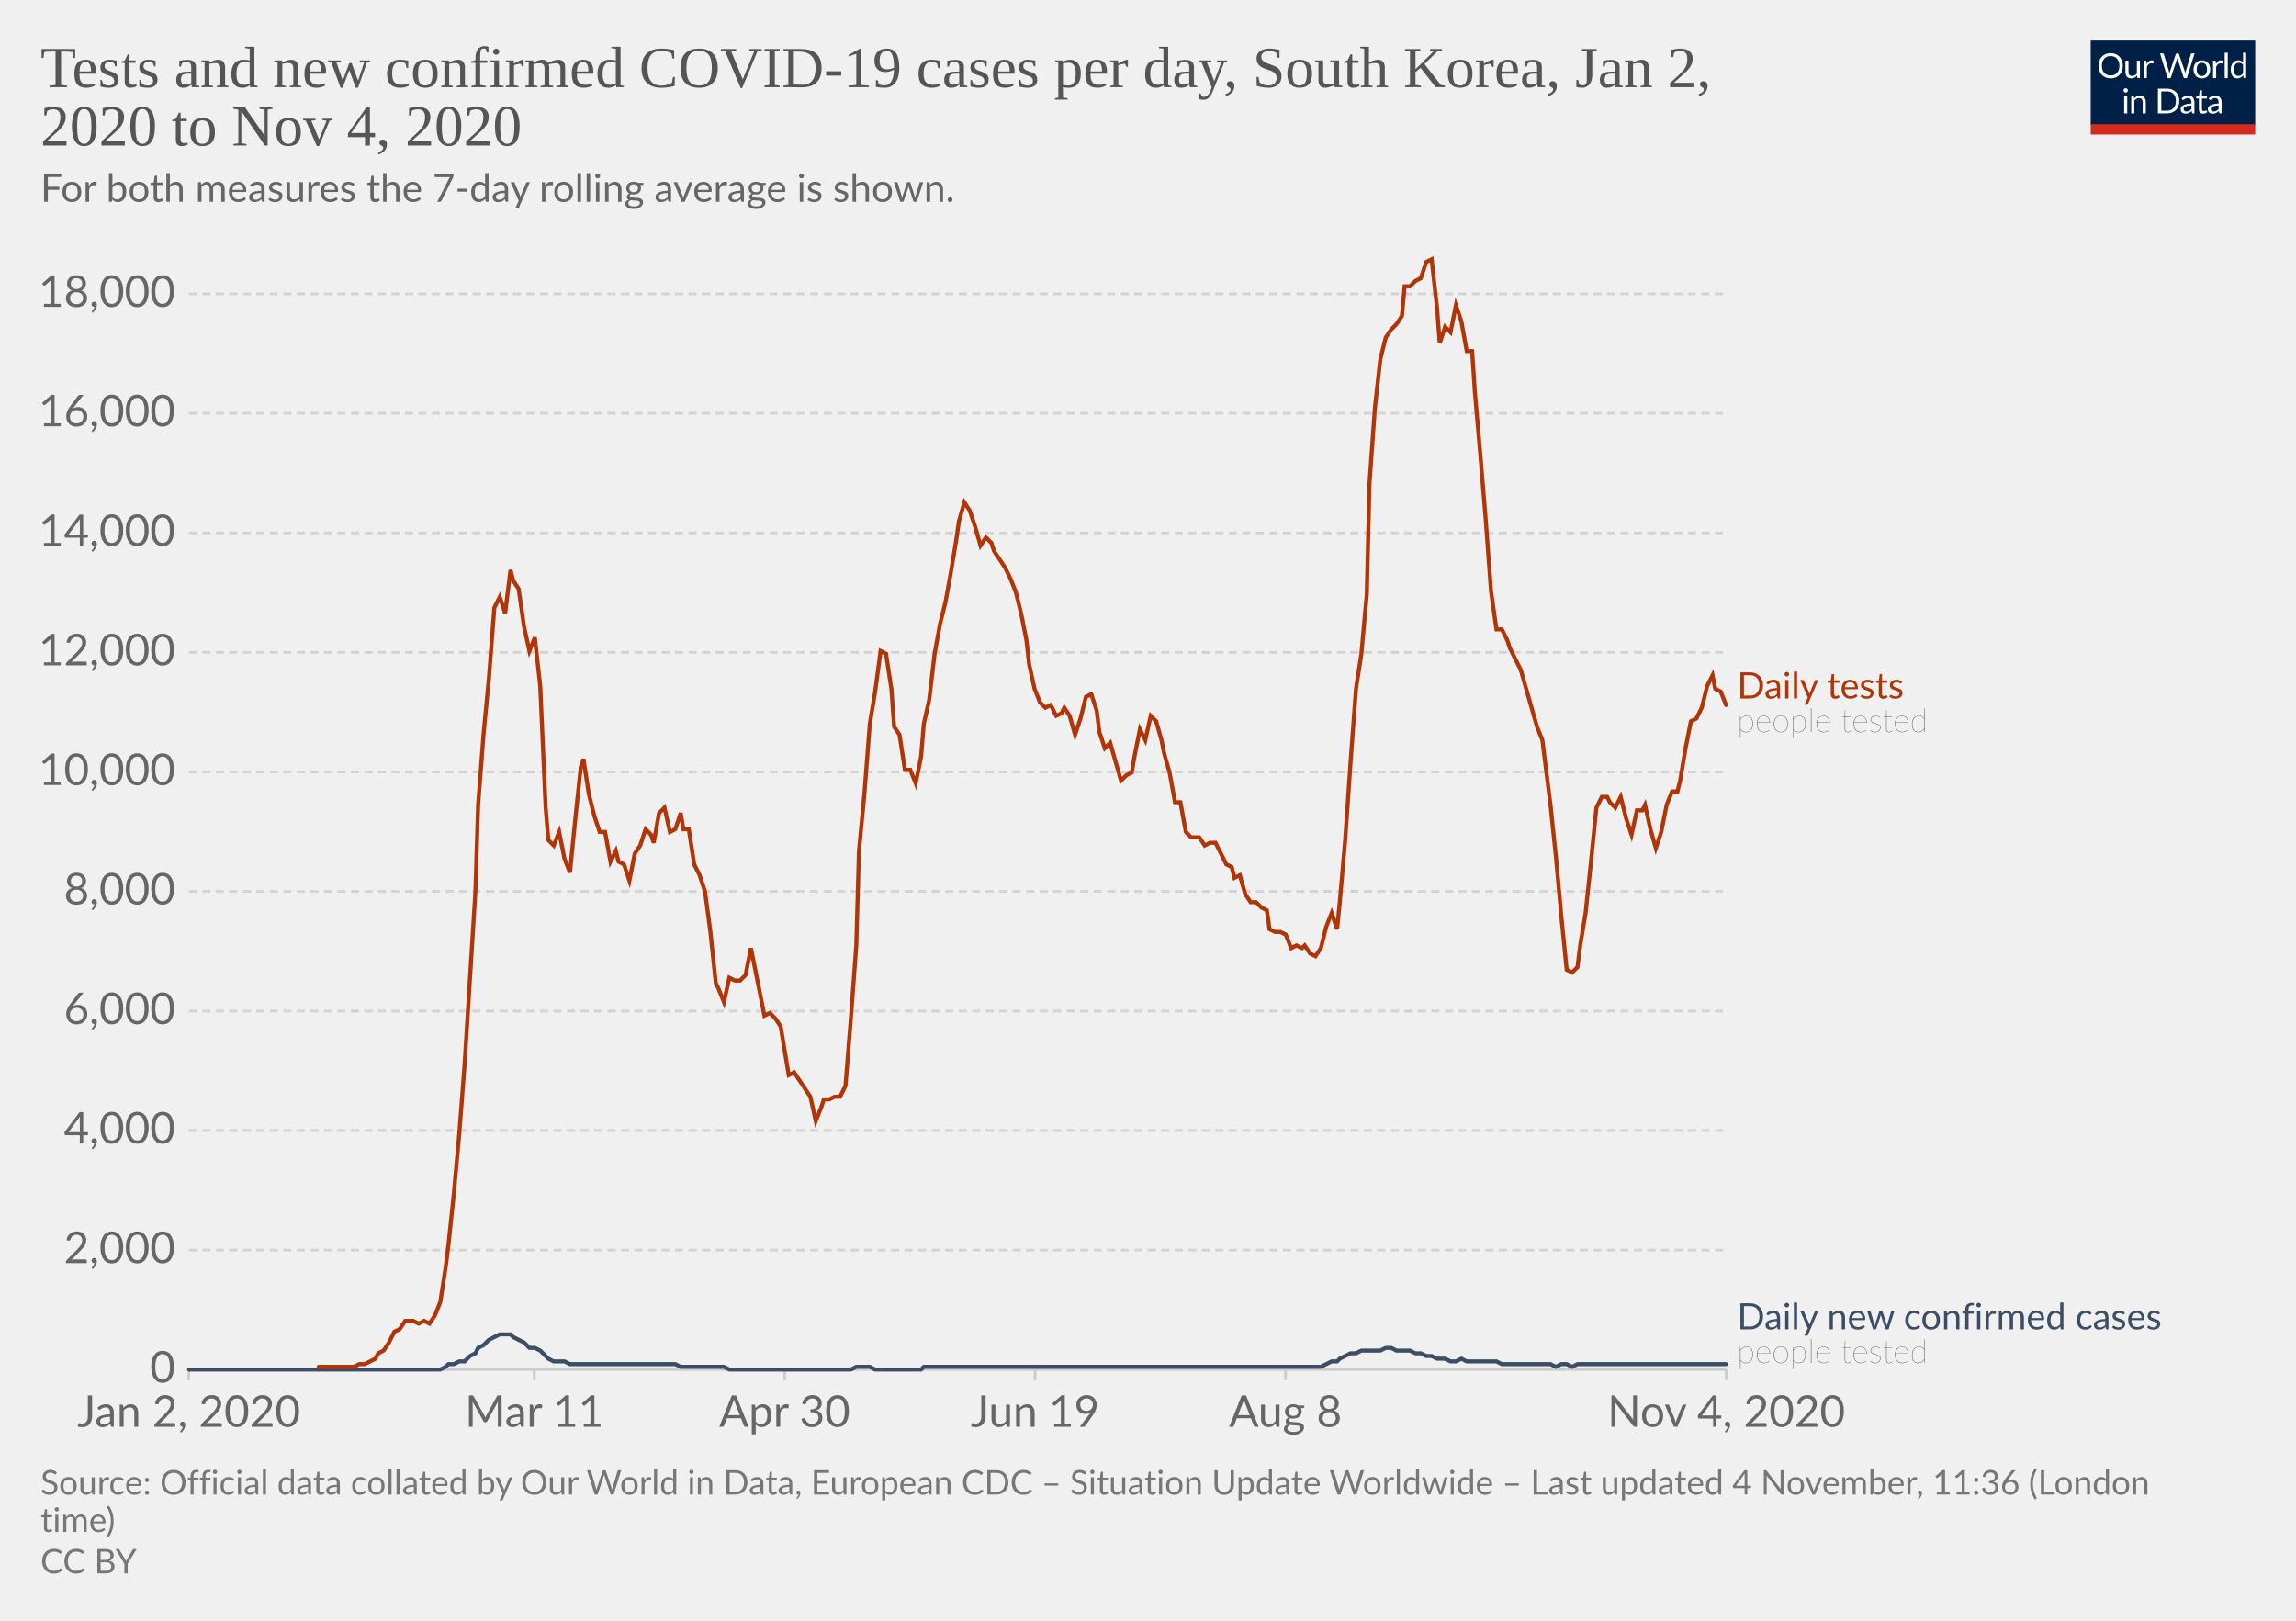
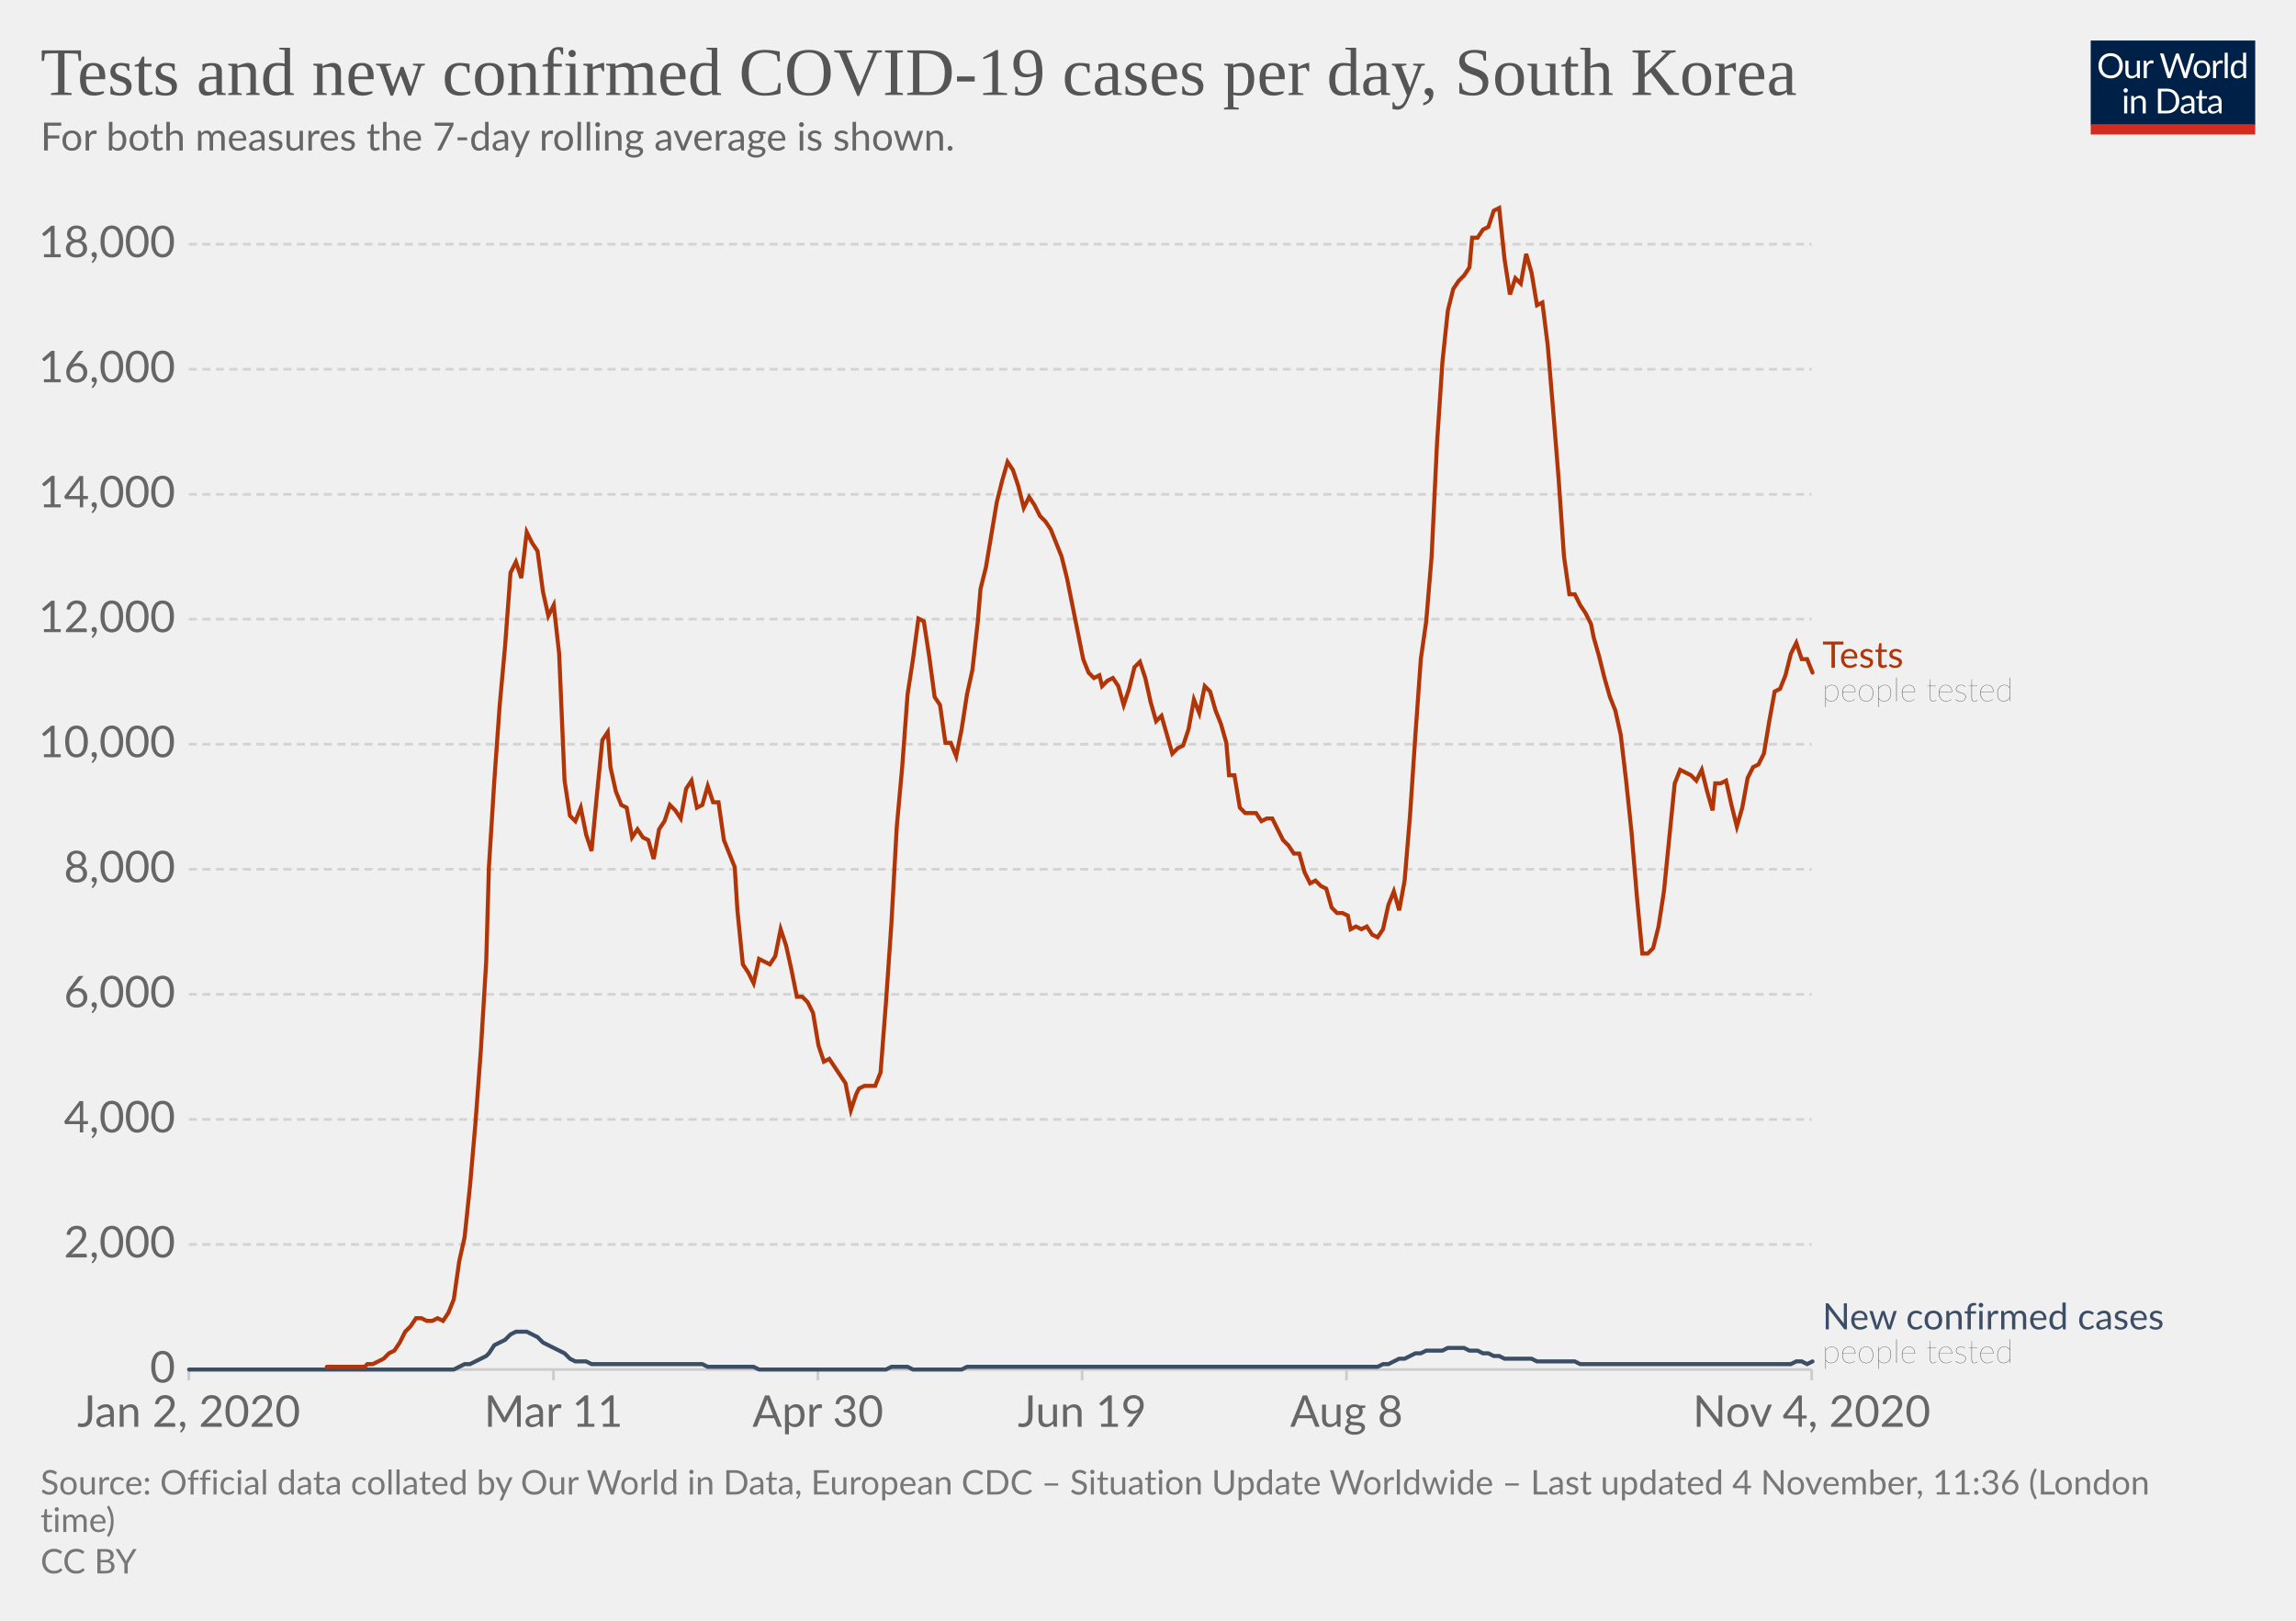
<svg xmlns="http://www.w3.org/2000/svg" version="1.1" style="background-color:#fff;-webkit-font-smoothing:antialiased" width="850" height="600" viewBox="0 0 850 600" font-family="Lato,'Helvetica Neue',Helvetica,Arial,sans-serif" font-size="18" text-rendering="optimizeLegibility">
  <g class="HeaderView">
    <g transform="matrix(.29 0 0 .29 774 15)">
      <svg width="210" height="120" viewBox="0 0 210 120" fill="none">
        <g clip-path="url(#clip0)">
          <path d="M0 0h210v107.89H0V0z" fill="#002147" />
          <path d="M40.98 32.25c0 2.36-.38 4.53-1.12 6.51a14.26 14.26 0 01-8.1 8.4c-1.9.78-4.02 1.17-6.34 1.17a16.6 16.6 0 01-6.33-1.17 14.31 14.31 0 01-8.08-8.4 18.29 18.29 0 01-1.12-6.51c0-2.36.38-4.53 1.12-6.5a14.32 14.32 0 018.07-8.44c1.92-.8 4.03-1.19 6.34-1.19 2.32 0 4.43.4 6.34 1.19 1.92.8 3.56 1.9 4.93 3.34a14.87 14.87 0 013.17 5.1 18.1 18.1 0 011.12 6.5zm-4.38 0c0-1.94-.26-3.68-.8-5.22a10.91 10.91 0 00-2.24-3.89 9.68 9.68 0 00-3.52-2.46 11.95 11.95 0 00-4.62-.86c-1.68 0-3.21.28-4.6.86a9.88 9.88 0 00-3.54 2.46 10.91 10.91 0 00-2.24 3.9c-.53 1.53-.8 3.27-.8 5.2 0 1.94.27 3.68.8 5.22a11.17 11.17 0 002.24 3.9 10.01 10.01 0 003.55 2.44c1.38.56 2.9.83 4.6.83 1.7 0 3.24-.27 4.61-.83a9.8 9.8 0 003.52-2.44 11.17 11.17 0 002.25-3.9c.53-1.54.8-3.28.8-5.21zm26.22-6.54V48H60.5c-.56 0-.9-.27-1.05-.81l-.31-2.4a12.45 12.45 0 01-3.26 2.6c-1.2.64-2.58.96-4.13.96-1.22 0-2.3-.2-3.24-.6a6.52 6.52 0 01-2.33-1.7 7.37 7.37 0 01-1.43-2.67c-.3-1.04-.46-2.2-.46-3.45V25.7h3.91v14.22c0 1.68.38 2.99 1.15 3.91.77.93 1.96 1.39 3.54 1.39 1.16 0 2.24-.27 3.23-.82a10.42 10.42 0 002.8-2.28V25.7h3.91zm8.61 4.47a9.94 9.94 0 012.6-3.56 5.64 5.64 0 013.76-1.3c.47 0 .92.05 1.34.15.44.1.83.27 1.17.49l-.3 2.92c-.09.37-.3.55-.66.55-.2 0-.5-.04-.9-.13a6.21 6.21 0 00-3.24.18c-.54.2-1.03.5-1.47.92-.42.4-.81.9-1.17 1.5-.33.58-.64 1.26-.92 2.02V48H67.7V25.71h2.25c.42 0 .72.08.88.25.16.16.27.44.33.83l.26 3.39zm61.16-13.7L122.75 48h-3.82l-7.99-24.05a21.95 21.95 0 01-.42-1.58 38.36 38.36 0 01-.44 1.58L102.05 48h-3.83L88.4 16.47h3.54c.38 0 .7.1.95.29.26.2.43.43.5.73l6.52 21.9c.1.4.2.83.28 1.28.1.46.2.94.29 1.46l.3-1.46c.12-.47.25-.9.38-1.27l7.41-21.91c.1-.25.26-.48.51-.69.27-.22.58-.33.95-.33h1.23c.38 0 .69.1.92.29.24.2.41.43.53.73l7.4 21.9a28.4 28.4 0 01.68 2.62 29.52 29.52 0 01.52-2.61l6.54-21.91c.07-.27.23-.5.48-.7.27-.21.58-.32.95-.32h3.32zm9.35 8.88c1.63 0 3.1.27 4.4.82a9.43 9.43 0 015.46 5.94c.5 1.4.74 2.98.74 4.73 0 1.76-.25 3.34-.74 4.75a9.43 9.43 0 01-5.46 5.92c-1.3.52-2.77.79-4.4.79-1.64 0-3.12-.27-4.44-.8a9.42 9.42 0 01-3.35-2.3c-.92-1-1.63-2.2-2.13-3.61-.49-1.41-.73-3-.73-4.75s.24-3.33.73-4.73c.5-1.43 1.2-2.64 2.13-3.63a9.4 9.4 0 013.35-2.31c1.32-.55 2.8-.82 4.44-.82zm0 19.89c2.2 0 3.84-.73 4.93-2.2 1.08-1.48 1.63-3.54 1.63-6.18 0-2.66-.55-4.72-1.63-6.2-1.09-1.49-2.73-2.23-4.93-2.23-1.12 0-2.09.2-2.93.57a5.7 5.7 0 00-2.06 1.65 7.5 7.5 0 00-1.24 2.67c-.26 1.04-.4 2.22-.4 3.54 0 2.64.55 4.7 1.64 6.18 1.1 1.47 2.76 2.2 4.99 2.2zm17.97-15.07a9.94 9.94 0 012.6-3.56 5.64 5.64 0 013.76-1.3c.47 0 .91.05 1.34.15.44.1.83.27 1.16.49l-.28 2.92c-.09.37-.31.55-.66.55-.2 0-.5-.04-.9-.13a6.2 6.2 0 00-3.24.18c-.54.2-1.03.5-1.47.92-.43.4-.82.9-1.17 1.5a13.1 13.1 0 00-.92 2.02V48h-3.94V25.71h2.24c.43 0 .72.08.88.25.17.16.28.44.33.83l.27 3.39zm15.04-14.59V48h-3.92V15.6h3.92zm19.55 15.43a6.22 6.22 0 00-2.38-2.05 6.7 6.7 0 00-2.86-.6c-2.07 0-3.66.75-4.77 2.23-1.12 1.48-1.68 3.6-1.68 6.33 0 1.46.13 2.7.38 3.74a7.29 7.29 0 001.1 2.56 4.35 4.35 0 001.78 1.45c.7.3 1.5.46 2.4.46 1.29 0 2.41-.3 3.36-.88a9.6 9.6 0 002.67-2.49V31.02zm3.91-15.43V48h-2.33c-.56 0-.9-.27-1.06-.81l-.35-2.71a12.13 12.13 0 01-3.25 2.77 8.28 8.28 0 01-4.23 1.06 7.31 7.31 0 01-6.14-2.9c-.73-.96-1.3-2.15-1.69-3.57a18.35 18.35 0 01.07-9.48 11.29 11.29 0 011.89-3.7 8.7 8.7 0 017.06-3.34 7.96 7.96 0 016.12 2.62V15.59h3.91zM46.61 70.71V93H42.7V70.71h3.91zm.84-7c0 .39-.08.75-.24 1.09a2.81 2.81 0 01-1.52 1.47 2.67 2.67 0 01-2.16 0 2.9 2.9 0 01-1.45-1.47 2.67 2.67 0 010-2.16c.15-.35.35-.65.6-.9.25-.27.53-.47.85-.62a2.67 2.67 0 012.16 0c.35.15.65.35.9.62.27.25.47.55.62.9.16.34.24.7.24 1.08zm7.97 10.24c.49-.54 1-1.04 1.54-1.48a9.85 9.85 0 013.66-1.84 8.96 8.96 0 015.43.35c.94.4 1.72.97 2.33 1.71a7.36 7.36 0 011.43 2.67c.32 1.04.49 2.19.49 3.45V93h-3.94V78.81c0-1.69-.4-3-1.17-3.92-.76-.93-1.93-1.4-3.5-1.4a6.6 6.6 0 00-3.25.83c-1 .56-1.92 1.31-2.77 2.27V93h-3.94V70.71h2.35c.56 0 .9.28 1.04.82l.3 2.42zm57.7 3.3c0 2.36-.37 4.5-1.11 6.44a14.3 14.3 0 01-3.17 4.98 14.1 14.1 0 01-4.93 3.2c-1.9.76-4.02 1.13-6.33 1.13H85.8V61.47h11.77c2.31 0 4.42.39 6.33 1.15a13.8 13.8 0 018.1 8.18 17.75 17.75 0 011.12 6.45zm-4.37 0c0-1.94-.26-3.67-.8-5.2a10.94 10.94 0 00-2.23-3.87 9.57 9.57 0 00-3.53-2.42 12.23 12.23 0 00-4.61-.83h-7.5v24.62h7.5c1.7 0 3.24-.28 4.61-.84a9.7 9.7 0 003.53-2.4 10.94 10.94 0 002.24-3.87c.53-1.53.8-3.26.8-5.2zm19.8 5.72c-1.8.06-3.34.2-4.62.44-1.26.22-2.3.51-3.1.88-.8.36-1.37.8-1.74 1.3-.35.5-.53 1.05-.53 1.67 0 .58.1 1.1.3 1.52a3 3 0 00.76 1.05c.34.27.73.46 1.17.6.45.11.94.17 1.45.17a7.28 7.28 0 003.5-.81 11.95 11.95 0 002.82-2.2v-4.62zm-12.65-9.11a12.73 12.73 0 013.98-2.66c1.43-.59 3-.88 4.73-.88 1.25 0 2.36.2 3.33.61a6.81 6.81 0 013.94 4.38c.33 1.04.5 2.19.5 3.43V93h-1.74a1.8 1.8 0 01-.88-.18c-.2-.13-.36-.38-.48-.74l-.44-2.12c-.59.55-1.16 1.03-1.72 1.46a9.48 9.48 0 01-3.74 1.7c-.69.15-1.46.23-2.3.23-.87 0-1.69-.12-2.45-.35a5.34 5.34 0 01-3.34-2.93 6.64 6.64 0 01-.49-2.64c0-.88.25-1.72.73-2.53a6.33 6.33 0 012.35-2.17c1.09-.63 2.5-1.15 4.25-1.54 1.75-.41 3.89-.65 6.42-.7v-1.75c0-1.73-.37-3.03-1.12-3.91-.75-.9-1.84-1.34-3.28-1.34-.97 0-1.78.12-2.44.37-.64.23-1.2.5-1.7.81l-1.23.82c-.33.23-.67.35-1 .35-.27 0-.5-.07-.69-.2a2.1 2.1 0 01-.48-.53l-.7-1.25zm27.67 19.5c-1.76 0-3.12-.5-4.07-1.48-.94-.98-1.41-2.4-1.41-4.25V74h-2.68a.9.9 0 01-.6-.2c-.16-.14-.24-.36-.24-.66v-1.56l3.65-.46.9-6.89a.9.9 0 01.29-.52.88.88 0 01.62-.22H142v7.67h6.44V74H142v13.38c0 .94.22 1.63.68 2.09.45.45 1.04.68 1.76.68a3.21 3.21 0 001.85-.53l.55-.35c.16-.12.3-.18.41-.18.2 0 .4.13.55.38l1.15 1.87a7.45 7.45 0 01-2.44 1.5c-.96.35-1.94.52-2.95.52zm19.68-10.4c-1.8.07-3.34.21-4.62.45-1.26.22-2.3.51-3.1.88-.8.36-1.37.8-1.74 1.3-.35.5-.53 1.05-.53 1.67 0 .58.1 1.1.3 1.52.18.42.44.77.76 1.05.34.27.73.46 1.17.6.45.11.94.17 1.45.17a7.3 7.3 0 003.5-.81 12.04 12.04 0 002.82-2.2v-4.62zm-12.65-9.1a12.72 12.72 0 013.99-2.66c1.42-.59 3-.88 4.72-.88 1.25 0 2.36.2 3.33.61a6.81 6.81 0 013.94 4.38c.33 1.04.5 2.19.5 3.43V93h-1.74a1.8 1.8 0 01-.88-.18c-.2-.13-.36-.38-.48-.74l-.44-2.12c-.59.55-1.16 1.03-1.72 1.46a9.48 9.48 0 01-3.74 1.7c-.69.15-1.46.23-2.3.23-.87 0-1.69-.12-2.45-.35a5.33 5.33 0 01-3.34-2.93 6.62 6.62 0 01-.49-2.64c0-.88.25-1.72.73-2.53a6.33 6.33 0 012.35-2.17c1.09-.63 2.5-1.15 4.25-1.54a31.2 31.2 0 016.42-.7v-1.75c0-1.73-.37-3.03-1.12-3.91-.75-.9-1.84-1.34-3.28-1.34-.97 0-1.78.12-2.44.37-.64.23-1.2.5-1.7.81-.46.3-.87.57-1.22.82-.34.23-.68.35-1.02.35-.26 0-.49-.07-.68-.2a1.88 1.88 0 01-.48-.53l-.7-1.25z" fill="#fff" />
          <path fill="#D42B21" d="M0 106.79h210V120H0z" />
        </g>
        <defs>
          <clipPath id="clip0">
            <path fill="#fff" d="M0 0h210v120H0z" />
          </clipPath>
        </defs>
      </svg>
    </g>
    <a href="https://ourworldindata.org/grapher/daily-tests-and-daily-new-confirmed-covid-cases?tab=chart&amp;stackMode=absolute&amp;region=World" target="_blank" rel="noopener" font-family="&quot;Playfair Display&quot;,Georgia,&quot;Times New Roman&quot;,serif">
-       <text font-size="21.6" x="15" y="32.3" fill="#555">
-         <tspan x="15" y="32.28">Tests and new confirmed COVID-19 cases per day, South Korea, Jan 2,</tspan>
-         <tspan x="15" y="53.88">2020 to Nov 4, 2020</tspan>
+       <text font-size="25.2" x="15" y="35.2" fill="#555">
+         <tspan x="15" y="35.16">Tests and new confirmed COVID-19 cases per day, South Korea</tspan>
      </text>
    </a>
-     <text font-size="14.4" x="15" y="74.7" fill="#666">
-       <tspan x="15" y="74.72">For both measures the 7-day rolling average is shown.</tspan>
+     <text font-size="14.4" x="15" y="55.7" fill="#666">
+       <tspan x="15" y="55.72">For both measures the 7-day rolling average is shown.</tspan>
    </text>
  </g>
  <g class="LineChart">
    <defs>
      <clipPath id="a">
-         <path d="M59.9 0h830v865.2h-830z" />
+         <path d="M59.9 0h830v903.2h-830z" />
      </clipPath>
    </defs>
    <g class="DualAxisView">
      <g class="HorizontalAxis">
-         <path stroke="#ccc" d="M69.9 507v4M197.8 507v4M290.5 507v4M383.2 507v4M475.9 507v4M639.1 507v4" />
+         <path stroke="#ccc" d="M69.9 507v4M204.9 507v4M302.8 507v4M400.6 507v4M498.5 507v4M670.7 507v4" />
        <text x="69.9" y="528.2" fill="#666" text-anchor="middle" font-size="16.2">Jan 2, 2020</text>
-         <text x="197.8" y="528.2" fill="#666" text-anchor="middle" font-size="16.2">Mar 11</text>
-         <text x="290.5" y="528.2" fill="#666" text-anchor="middle" font-size="16.2">Apr 30</text>
-         <text x="383.2" y="528.2" fill="#666" text-anchor="middle" font-size="16.2">Jun 19</text>
-         <text x="475.9" y="528.2" fill="#666" text-anchor="middle" font-size="16.2">Aug 8</text>
-         <text x="639.1" y="528.2" fill="#666" text-anchor="middle" font-size="16.2">Nov 4, 2020</text>
+         <text x="204.9" y="528.2" fill="#666" text-anchor="middle" font-size="16.2">Mar 11</text>
+         <text x="302.8" y="528.2" fill="#666" text-anchor="middle" font-size="16.2">Apr 30</text>
+         <text x="400.6" y="528.2" fill="#666" text-anchor="middle" font-size="16.2">Jun 19</text>
+         <text x="498.5" y="528.2" fill="#666" text-anchor="middle" font-size="16.2">Aug 8</text>
+         <text x="670.7" y="528.2" fill="#666" text-anchor="middle" font-size="16.2">Nov 4, 2020</text>
      </g>
      <g class="VerticalAxis" fill="#666" dominant-baseline="middle" text-anchor="end" font-size="16.2">
        <text x="64.9" y="507">0</text>
-         <text x="64.9" y="462.8">2,000</text>
-         <text x="64.9" y="418.5">4,000</text>
-         <text x="64.9" y="374.3">6,000</text>
-         <text x="64.9" y="330">8,000</text>
-         <text x="64.9" y="285.8">10,000</text>
-         <text x="64.9" y="241.5">12,000</text>
-         <text x="64.9" y="197.3">14,000</text>
-         <text x="64.9" y="153">16,000</text>
-         <text x="64.9" y="108.8">18,000</text>
+         <text x="64.9" y="460.7">2,000</text>
+         <text x="64.9" y="414.4">4,000</text>
+         <text x="64.9" y="368.1">6,000</text>
+         <text x="64.9" y="321.8">8,000</text>
+         <text x="64.9" y="275.5">10,000</text>
+         <text x="64.9" y="229.2">12,000</text>
+         <text x="64.9" y="183">14,000</text>
+         <text x="64.9" y="136.7">16,000</text>
+         <text x="64.9" y="90.4">18,000</text>
      </g>
      <g class="AxisGridLines horizontalLines">
-         <path stroke="#ccc" d="M69.9 507h569.18" />
-         <path stroke="#d3d3d3" stroke-dasharray="3,2" d="M69.9 462.8h569.18M69.9 418.5h569.18M69.9 374.3h569.18M69.9 330h569.18M69.9 285.8h569.18M69.9 241.5h569.18M69.9 197.3h569.18M69.9 153h569.18M69.9 108.8h569.18" />
+         <path stroke="#ccc" d="M69.9 507h600.77" />
+         <path stroke="#d3d3d3" stroke-dasharray="3,2" d="M69.9 460.7h600.77M69.9 414.4h600.77M69.9 368.1h600.77M69.9 321.8h600.77M69.9 275.5h600.77M69.9 229.2h600.77M69.9 183h600.77M69.9 136.7h600.77M69.9 90.4h600.77" />
      </g>
    </g>
    <g clip-path="url(#a)">
      <g class="LineLabels" cursor="default">
        <g class="legendMark">
-           <text font-size="13.5" x="643.1" y="258.6" fill="#B13507">
-             <tspan x="643.08" y="258.58">Daily tests</tspan>
+           <text font-size="13.5" x="674.7" y="247.2" fill="#B13507">
+             <tspan x="674.67" y="247.18">Tests</tspan>
          </text>
-           <text font-size="12.15" x="643.1" y="271" fill="#333" class="textAnnotation" font-weight="lighter">
-             <tspan x="643.08" y="271">people tested</tspan>
+           <text font-size="12.15" x="674.7" y="259.6" fill="#333" class="textAnnotation" font-weight="lighter">
+             <tspan x="674.67" y="259.59">people tested</tspan>
          </text>
        </g>
        <g class="legendMark">
-           <text font-size="13.5" x="643.1" y="492.2" fill="#3C4E66">
-             <tspan x="643.08" y="492.15">Daily new confirmed cases</tspan>
+           <text font-size="13.5" x="674.7" y="492.2" fill="#3C4E66">
+             <tspan x="674.67" y="492.15">New confirmed cases</tspan>
          </text>
-           <text font-size="12.15" x="643.1" y="504.6" fill="#333" class="textAnnotation" font-weight="lighter">
-             <tspan x="643.08" y="504.57">people tested</tspan>
+           <text font-size="12.15" x="674.7" y="504.6" fill="#333" class="textAnnotation" font-weight="lighter">
+             <tspan x="674.67" y="504.57">people tested</tspan>
          </text>
        </g>
      </g>
      <g class="Lines">
        <g class="key-South-Korea_1">
-           <path stroke="#3C4E66" stroke-linecap="round" d="M70 507h93l2-1 1-1h2l2-1h2l2-2 2-1 1-2 2-1 2-2 2-1 2-1h4l1 1 2 1 2 1 2 2h2l2 1 2 2 1 1 2 1h4l2 1h39l2 1h16l2 1h45l2-1h5l2 1h17l1-1h147l2-1 2-1h2l1-1 2-1 2-1h2l2-1h7l2-1h2l2 1h5l2 1h2l2 1h2l2 1h3l2 1h2l2-1 2 1h11l2 1h18l2 1 2-1h2l2 1 2-1h55" fill="none" stroke-width="1.5" />
+           <path stroke="#3C4E66" stroke-linecap="round" d="M70 507h98l2-1 2-1h2l2-1 2-1 2-1 1-1 2-3 2-1 2-1 2-2 2-1h4l2 1 2 1 2 2 2 1 2 1 2 1 2 1 2 2 2 1h4l2 1h41l2 1h17l2 1h47l2-1h6l2 1h18l2-1h152l2-1h2l2-1 2-1h2l2-1 2-1h2l2-1h6l2-1h6l2 1h3l2 1h2l2 1h2l2 1h10l2 1h14l2 1h78l2-1h2l2 1 2-1" fill="none" stroke-width="1.5" />
        </g>
        <g class="key-South-Korea_0">
-           <path stroke="#B13507" stroke-linecap="round" d="M118 506h13l2-1h2l2-1 2-1 1-2 2-1 2-3 2-4 2-1 2-3h3l2 1 2-1 2 1 2-3 2-5 2-13 1-8 2-19 2-22 2-26 2-32 2-32 1-32 2-26 2-21 2-26 2-4 2 6 2-16 1 4 2 3 2 14 2 9 2-5 2 18 2 45 1 12 2 2 2-5 2 10 2 5 2-20 2-19 1-3 2 13 2 8 2 6h2l2 11 2-4 1 4 2 1 2 6 2-10 2-3 2-6 2 2 1 3 2-11 2-2 2 9 2-1 2-6 1 6h2l2 13 2 4 2 6 2 15 2 19 1 2 2 5 2-9 2 1h2l2-2 2-10 1 5 2 10 2 10 2-1 2 2 2 3 2 12 1 6 2-1 2 3 2 3 2 3 2 9 2-5 1-3h2l2-1h2l2-4 2-25 2-27 1-35 2-21 2-26 2-12 2-15 2 1 2 13 1 14 2 3 2 13h2l2 5 2-10 1-12 2-9 2-17 2-11 2-8 2-11 2-12 1-7 2-7 2 3 2 6 2 7 2-3 2 2 1 3 2 3 2 3 2 4 2 5 2 8 2 10 1 9 2 9 2 5 2 2 2-1 2 4 2-1 1-2 2 3 2 7 2-6 2-8 2-1 2 6 1 8 2 6 2-2 2 7 2 7 2-2 2-1 1-6 2-10 2 4 2-9 2 2 2 7 1 5 2 7 2 11h2l2 11 2 2h3l2 3 2-1h2l2 4 2 4 2 1 1 4 2-1 2 7 2 3h2l2 2 2 1 1 7 2 1h2l2 1 2 5 2-1 2 1 1-1 2 3 2 1 2-3 2-8 2-5 2 6 1-10 2-23 2-29 2-27 2-13 2-22 1-41 2-28 2-18 2-8 2-3 2-2 2-3 1-11h2l2-2 2-1 2-6 2-1 2 18 1 13 2-6 2 2 2-10 2 6 2 11h2l1 15 2 23 2 24 2 27 2 14h2l2 4 1 3 2 4 2 4 2 7 2 7 2 7 2 5 1 8 2 16 2 19 2 22 2 20 2 1 2-2 1-8 2-12 2-19 2-20 2-4h2l1 2 2 2 2-4 2 8 2 6 2-9h2l1-2 2 9 2 7 2-6 2-10 2-5h2l1-4 2-12 2-10 2-1 2-4 2-8 2-4 1 5 2 1 2 5" fill="none" stroke-width="1.5" />
+           <path stroke="#B13507" stroke-linecap="round" d="M121 506h14l1-1h2l2-1 2-1 2-2 2-1 2-3 2-4 2-2 2-3h2l2 1h2l2-1 2 1 2-3 2-5 2-14 2-9 2-19 2-23 2-27 2-33 1-35 2-32 2-28 2-22 2-27 2-4 2 6 2-17 2 4 2 3 2 15 2 9 2-4 2 18 2 47 2 13 2 2 2-5 2 10 2 6 2-21 2-20 2-3 1 13 2 9 2 5 2 1 2 11 2-3 2 3 2 1 2 7 2-11 2-3 2-6 2 2 2 3 2-11 2-3 2 10 2-1 2-7 2 6h2l2 14 2 5 2 5 1 16 2 20 2 3 2 4 2-9 2 1 2 1 2-3 2-10 2 6 2 9 2 10h2l2 2 2 4 2 12 2 6 2-1 2 3 2 3 2 3 2 10 2-6 1-2 2-1h4l2-5 2-26 2-29 2-36 2-22 2-27 2-13 2-15 2 1 2 13 2 15 2 3 2 14h2l2 5 2-10 2-13 2-9 2-18 1-12 2-8 2-12 2-12 2-8 2-7 2 3 2 6 2 8 2-4 2 3 2 4 2 2 2 3 2 5 2 5 2 8 2 10 2 10 2 10 2 5 2 2 2-1 1 4 2-2 2-1 2 3 2 7 2-6 2-8 2-2 2 6 2 9 2 7 2-2 2 7 2 7 2-2 2-1 2-6 2-11 2 5 2-10 2 2 2 7 2 5 2 7 1 12h2l2 12 2 2h4l2 3 2-1h2l2 4 2 4 2 2 2 3h2l2 7 2 4 2-1 2 2 2 1 2 7 2 2h2l2 1 1 5 2-1 2 1 2-1 2 3 2 1 2-3 2-9 2-5 2 7 2-11 2-24 2-30 2-28 2-14 2-24 2-42 2-30 2-19 2-8 2-3 2-2 2-3 1-11h2l2-3 2-1 2-6 2-1 2 19 2 13 2-6 2 2 2-11 2 7 2 12 2-1 2 16 2 24 2 25 2 29 2 14h2l2 4 2 3 2 4 1 5 2 7 2 8 2 7 2 5 2 9 2 17 2 19 2 24 2 21h2l2-2 2-8 2-13 2-20 2-20 2-5 2 1 2 1 2 2 2-4 2 8 2 7 1-10h2l2-1 2 9 2 8 2-7 2-11 2-4 2-1 2-4 2-12 2-11 2-1 2-5 2-8 2-4 2 6h2l2 5" fill="none" stroke-width="1.5" />
        </g>
      </g>
    </g>
  </g>
  <g class="SourcesFooter" fill="#777">
    <g class="clickable" fill="#777">
      <text font-size="12.6" x="15" y="553.3">
        <tspan x="15" y="553.28">Source: Official data collated by Our World in Data, European CDC – Situation Update Worldwide – Last updated 4 November, 11:36 (London</tspan>
        <tspan x="15" y="567.14">time)</tspan>
      </text>
    </g>
    <text font-size="12.6" x="15" y="582.5">
      <tspan x="15" y="582.48">
        <a class="cclogo" href="http://creativecommons.org/licenses/by/4.0/deed.en_US" target="_blank" fill="#777">CC BY</a>
      </tspan>
    </text>
  </g>
</svg>
